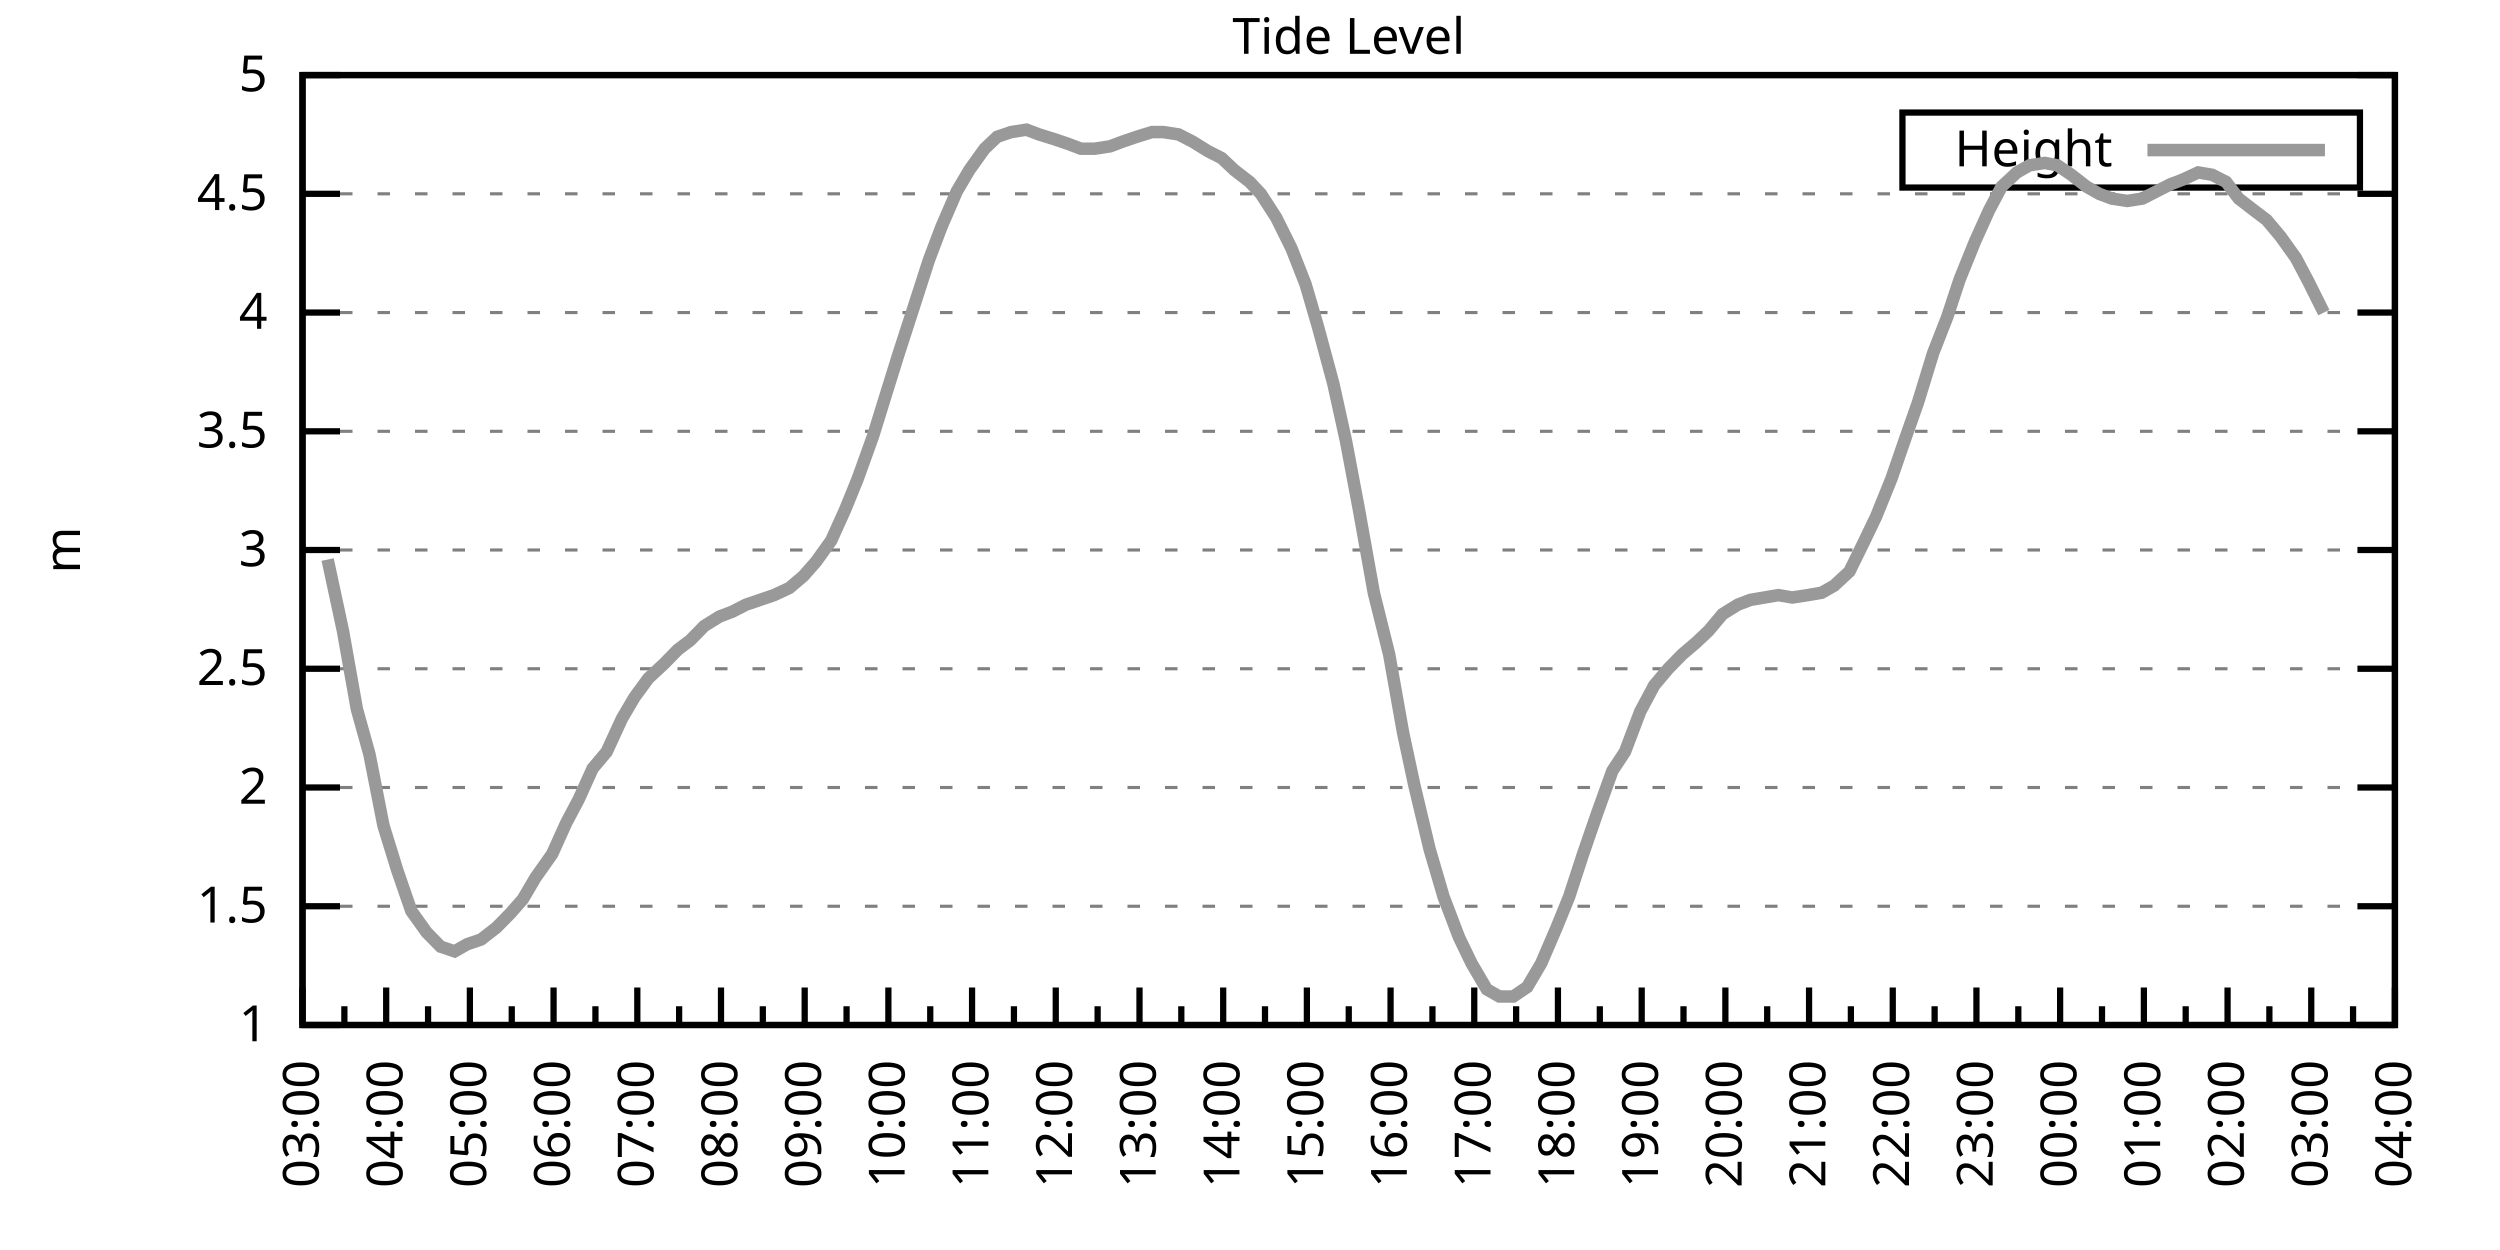
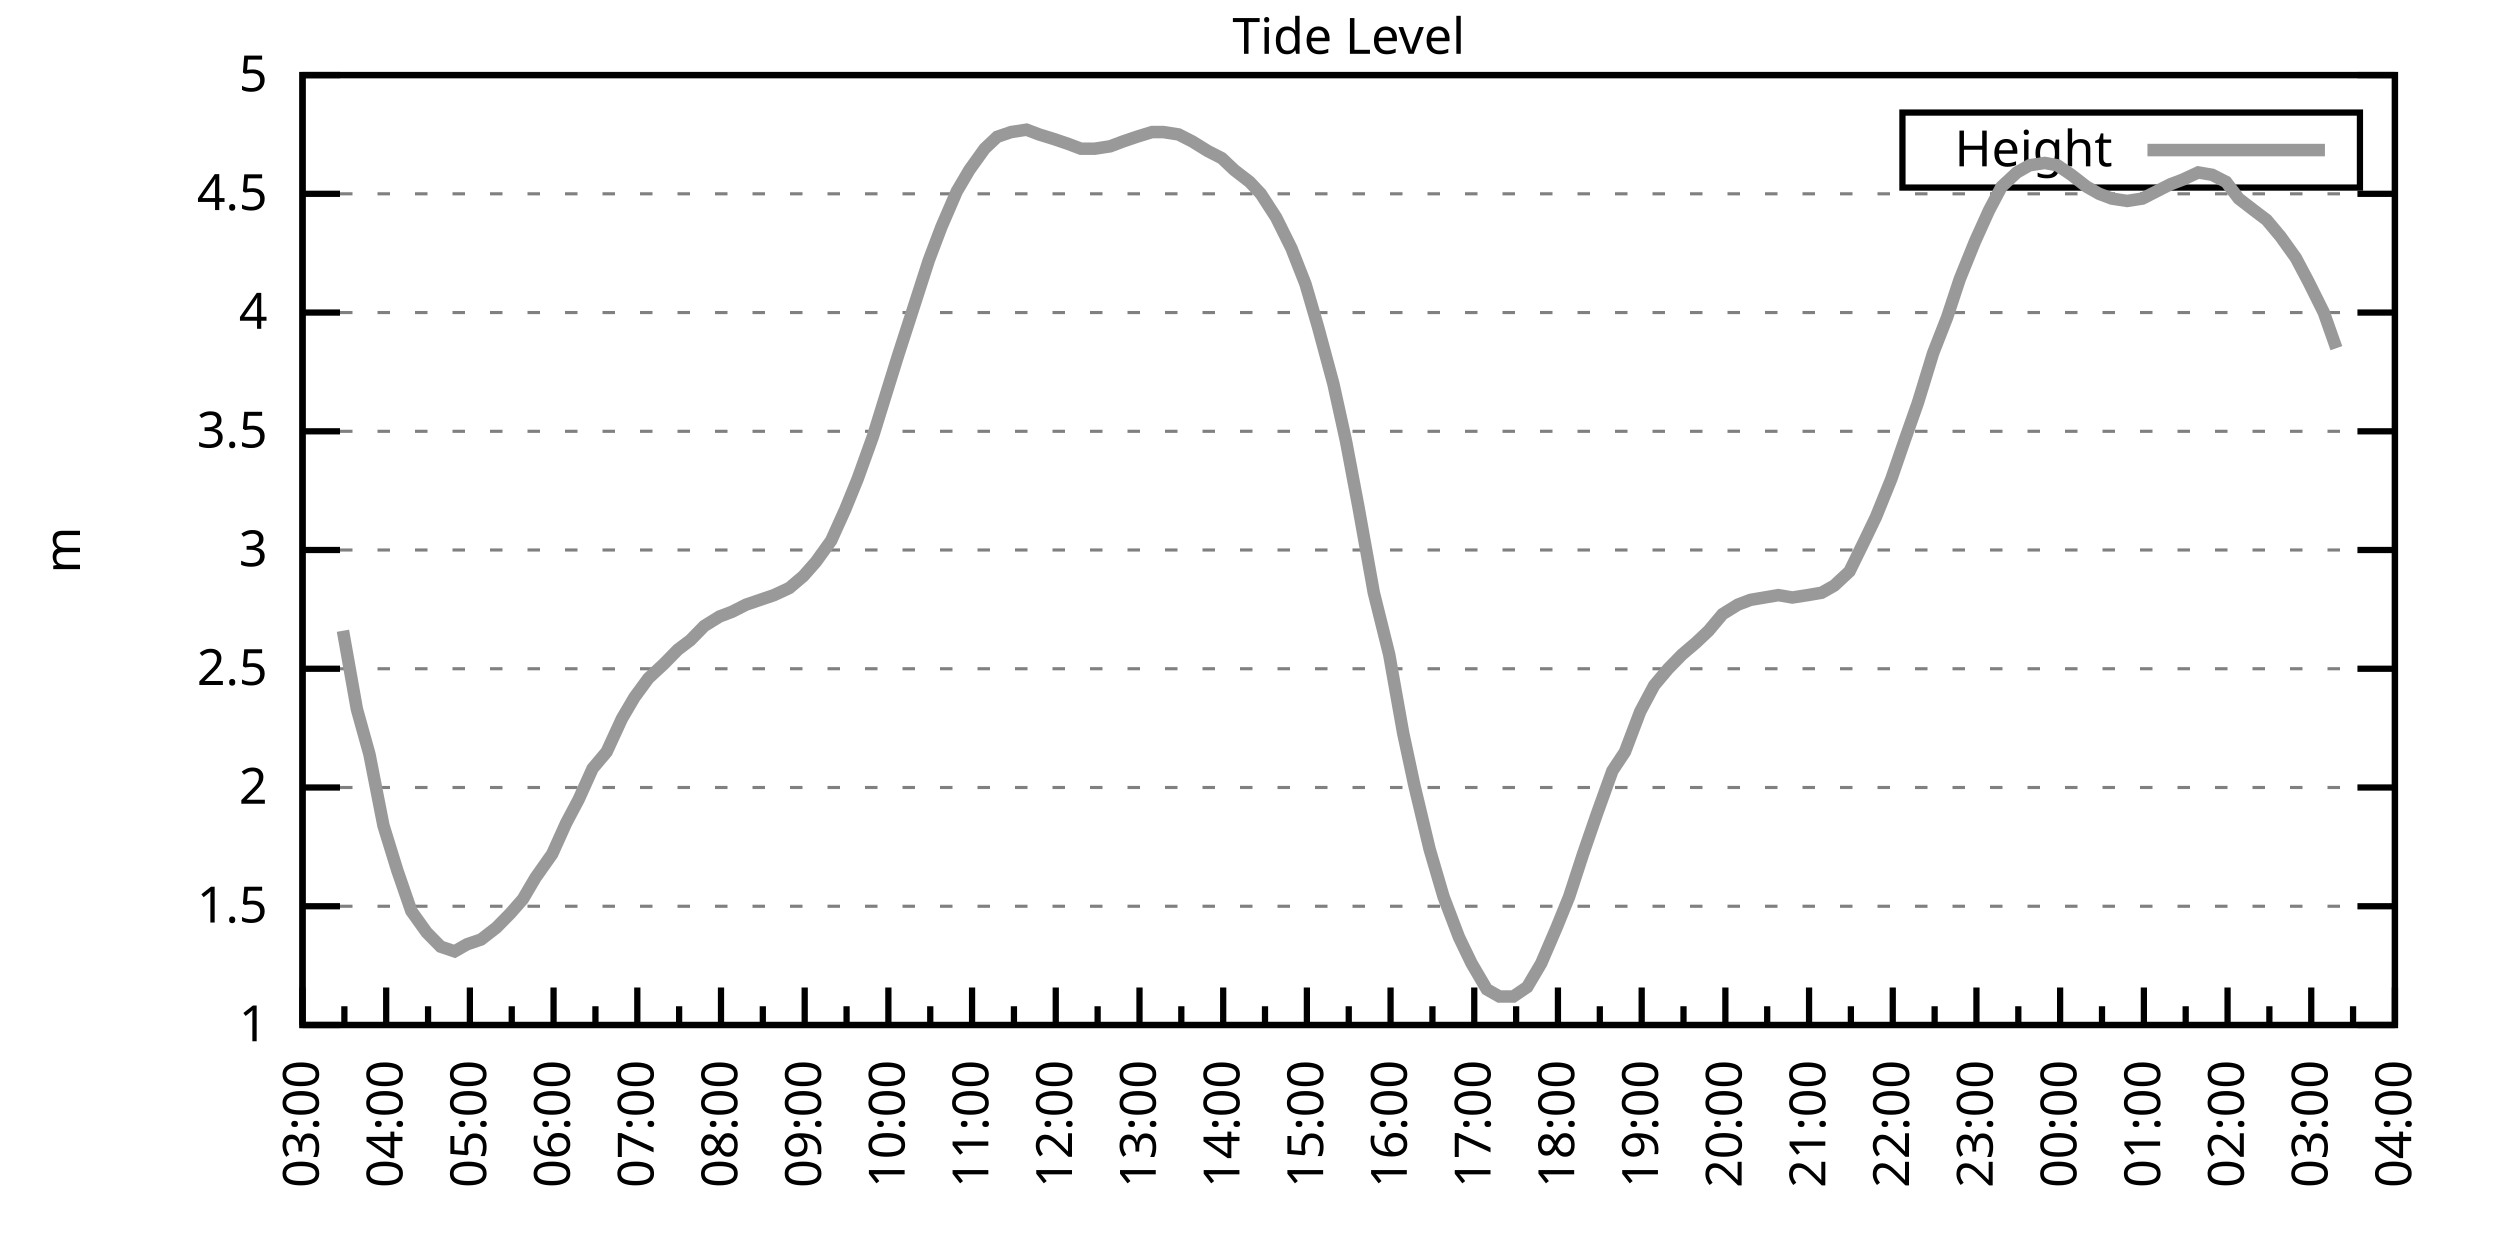
<svg xmlns="http://www.w3.org/2000/svg" xmlns:xlink="http://www.w3.org/1999/xlink" width="400" height="200" viewBox="0 0 400 200">
  <g id="gnuplot_canvas">
    <rect x="0" y="0" width="400" height="200" fill="none" />
    <defs>
      <circle id="gpDot" r="0.5" stroke-width="0.5" stroke="currentColor" />
      <path id="gpPt0" stroke-width="0.333" stroke="currentColor" d="M-1,0 h2 M0,-1 v2" />
      <path id="gpPt1" stroke-width="0.333" stroke="currentColor" d="M-1,-1 L1,1 M1,-1 L-1,1" />
      <path id="gpPt2" stroke-width="0.333" stroke="currentColor" d="M-1,0 L1,0 M0,-1 L0,1 M-1,-1 L1,1 M-1,1 L1,-1" />
      <rect id="gpPt3" stroke-width="0.333" stroke="currentColor" x="-1" y="-1" width="2" height="2" />
      <rect id="gpPt4" stroke-width="0.333" stroke="currentColor" fill="currentColor" x="-1" y="-1" width="2" height="2" />
      <circle id="gpPt5" stroke-width="0.333" stroke="currentColor" cx="0" cy="0" r="1" />
      <use xlink:href="#gpPt5" id="gpPt6" fill="currentColor" stroke="none" />
      <path id="gpPt7" stroke-width="0.333" stroke="currentColor" d="M0,-1.33 L-1.33,0.67 L1.33,0.67 z" />
      <use xlink:href="#gpPt7" id="gpPt8" fill="currentColor" stroke="none" />
      <use xlink:href="#gpPt7" id="gpPt9" stroke="currentColor" transform="rotate(180)" />
      <use xlink:href="#gpPt9" id="gpPt10" fill="currentColor" stroke="none" />
      <use xlink:href="#gpPt3" id="gpPt11" stroke="currentColor" transform="rotate(45)" />
      <use xlink:href="#gpPt11" id="gpPt12" fill="currentColor" stroke="none" />
      <path id="gpPt13" stroke-width="0.333" stroke="currentColor" d="M0,1.330 L1.265,0.411 L0.782,-1.067 L-0.782,-1.076 L-1.265,0.411 z" />
      <use xlink:href="#gpPt13" id="gpPt14" fill="currentColor" stroke="none" />
      <filter id="textbox" filterUnits="objectBoundingBox" x="0" y="0" height="1" width="1">
        <feFlood flood-color="white" flood-opacity="1" result="bgnd" />
        <feComposite in="SourceGraphic" in2="bgnd" operator="atop" />
      </filter>
      <filter id="greybox" filterUnits="objectBoundingBox" x="0" y="0" height="1" width="1">
        <feFlood flood-color="lightgrey" flood-opacity="1" result="grey" />
        <feComposite in="SourceGraphic" in2="grey" operator="atop" />
      </filter>
    </defs>
    <g fill="none" color="white" stroke="currentColor" stroke-width="1.00" stroke-linecap="butt" stroke-linejoin="miter">
</g>
    <g fill="none" color="black" stroke="currentColor" stroke-width="1.00" stroke-linecap="butt" stroke-linejoin="miter">
      <g stroke="none" shape-rendering="crispEdges">
        <polygon fill="rgb(255, 255, 255)" points="48.40,164.00 383.18,164.00 383.18,12.02 48.40,12.02 " />
      </g>
    </g>
    <g fill="none" color="black" stroke="currentColor" stroke-width="1.00" stroke-linecap="butt" stroke-linejoin="miter">
</g>
    <g fill="none" color="black" stroke="black" stroke-width="0.50" stroke-linecap="butt" stroke-linejoin="miter">
</g>
    <g fill="none" color="gray" stroke="currentColor" stroke-width="0.50" stroke-linecap="butt" stroke-linejoin="miter">
      <path stroke="gray" stroke-dasharray="2,4" class="gridline" d="M48.40,164.00 L383.19,164.00  " />
    </g>
    <g fill="none" color="gray" stroke="gray" stroke-width="1.00" stroke-linecap="butt" stroke-linejoin="miter">
</g>
    <g fill="none" color="black" stroke="currentColor" stroke-width="1.00" stroke-linecap="butt" stroke-linejoin="miter">
      <path stroke="black" d="M48.40,164.00 L54.40,164.00 M383.19,164.00 L377.19,164.00  " />
      <g transform="translate(42.80,166.60)" stroke="none" fill="black" font-family="Sans" font-size="8.00" text-anchor="end">
        <text>
          <tspan font-family="Sans"> 1</tspan>
        </text>
      </g>
    </g>
    <g fill="none" color="black" stroke="currentColor" stroke-width="1.00" stroke-linecap="butt" stroke-linejoin="miter">
</g>
    <g fill="none" color="black" stroke="black" stroke-width="0.50" stroke-linecap="butt" stroke-linejoin="miter">
</g>
    <g fill="none" color="gray" stroke="currentColor" stroke-width="0.50" stroke-linecap="butt" stroke-linejoin="miter">
      <path stroke="gray" stroke-dasharray="2,4" class="gridline" d="M48.40,145.00 L383.19,145.00  " />
    </g>
    <g fill="none" color="gray" stroke="gray" stroke-width="1.00" stroke-linecap="butt" stroke-linejoin="miter">
</g>
    <g fill="none" color="black" stroke="currentColor" stroke-width="1.00" stroke-linecap="butt" stroke-linejoin="miter">
      <path stroke="black" d="M48.40,145.00 L54.40,145.00 M383.19,145.00 L377.19,145.00  " />
      <g transform="translate(42.80,147.60)" stroke="none" fill="black" font-family="Sans" font-size="8.00" text-anchor="end">
        <text>
          <tspan font-family="Sans"> 1.5</tspan>
        </text>
      </g>
    </g>
    <g fill="none" color="black" stroke="currentColor" stroke-width="1.00" stroke-linecap="butt" stroke-linejoin="miter">
</g>
    <g fill="none" color="black" stroke="black" stroke-width="0.50" stroke-linecap="butt" stroke-linejoin="miter">
</g>
    <g fill="none" color="gray" stroke="currentColor" stroke-width="0.50" stroke-linecap="butt" stroke-linejoin="miter">
      <path stroke="gray" stroke-dasharray="2,4" class="gridline" d="M48.40,126.00 L383.19,126.00  " />
    </g>
    <g fill="none" color="gray" stroke="gray" stroke-width="1.00" stroke-linecap="butt" stroke-linejoin="miter">
</g>
    <g fill="none" color="black" stroke="currentColor" stroke-width="1.00" stroke-linecap="butt" stroke-linejoin="miter">
      <path stroke="black" d="M48.40,126.00 L54.40,126.00 M383.19,126.00 L377.19,126.00  " />
      <g transform="translate(42.80,128.60)" stroke="none" fill="black" font-family="Sans" font-size="8.00" text-anchor="end">
        <text>
          <tspan font-family="Sans"> 2</tspan>
        </text>
      </g>
    </g>
    <g fill="none" color="black" stroke="currentColor" stroke-width="1.00" stroke-linecap="butt" stroke-linejoin="miter">
</g>
    <g fill="none" color="black" stroke="black" stroke-width="0.50" stroke-linecap="butt" stroke-linejoin="miter">
</g>
    <g fill="none" color="gray" stroke="currentColor" stroke-width="0.50" stroke-linecap="butt" stroke-linejoin="miter">
      <path stroke="gray" stroke-dasharray="2,4" class="gridline" d="M48.40,107.00 L383.19,107.00  " />
    </g>
    <g fill="none" color="gray" stroke="gray" stroke-width="1.00" stroke-linecap="butt" stroke-linejoin="miter">
</g>
    <g fill="none" color="black" stroke="currentColor" stroke-width="1.00" stroke-linecap="butt" stroke-linejoin="miter">
      <path stroke="black" d="M48.40,107.00 L54.40,107.00 M383.19,107.00 L377.19,107.00  " />
      <g transform="translate(42.80,109.60)" stroke="none" fill="black" font-family="Sans" font-size="8.00" text-anchor="end">
        <text>
          <tspan font-family="Sans"> 2.5</tspan>
        </text>
      </g>
    </g>
    <g fill="none" color="black" stroke="currentColor" stroke-width="1.00" stroke-linecap="butt" stroke-linejoin="miter">
</g>
    <g fill="none" color="black" stroke="black" stroke-width="0.50" stroke-linecap="butt" stroke-linejoin="miter">
</g>
    <g fill="none" color="gray" stroke="currentColor" stroke-width="0.50" stroke-linecap="butt" stroke-linejoin="miter">
      <path stroke="gray" stroke-dasharray="2,4" class="gridline" d="M48.40,88.00 L383.19,88.00  " />
    </g>
    <g fill="none" color="gray" stroke="gray" stroke-width="1.00" stroke-linecap="butt" stroke-linejoin="miter">
</g>
    <g fill="none" color="black" stroke="currentColor" stroke-width="1.00" stroke-linecap="butt" stroke-linejoin="miter">
      <path stroke="black" d="M48.40,88.00 L54.40,88.00 M383.19,88.00 L377.19,88.00  " />
      <g transform="translate(42.80,90.60)" stroke="none" fill="black" font-family="Sans" font-size="8.00" text-anchor="end">
        <text>
          <tspan font-family="Sans"> 3</tspan>
        </text>
      </g>
    </g>
    <g fill="none" color="black" stroke="currentColor" stroke-width="1.00" stroke-linecap="butt" stroke-linejoin="miter">
</g>
    <g fill="none" color="black" stroke="black" stroke-width="0.50" stroke-linecap="butt" stroke-linejoin="miter">
</g>
    <g fill="none" color="gray" stroke="currentColor" stroke-width="0.50" stroke-linecap="butt" stroke-linejoin="miter">
      <path stroke="gray" stroke-dasharray="2,4" class="gridline" d="M48.40,69.01 L383.19,69.01  " />
    </g>
    <g fill="none" color="gray" stroke="gray" stroke-width="1.00" stroke-linecap="butt" stroke-linejoin="miter">
</g>
    <g fill="none" color="black" stroke="currentColor" stroke-width="1.00" stroke-linecap="butt" stroke-linejoin="miter">
      <path stroke="black" d="M48.40,69.01 L54.40,69.01 M383.19,69.01 L377.19,69.01  " />
      <g transform="translate(42.80,71.61)" stroke="none" fill="black" font-family="Sans" font-size="8.00" text-anchor="end">
        <text>
          <tspan font-family="Sans"> 3.5</tspan>
        </text>
      </g>
    </g>
    <g fill="none" color="black" stroke="currentColor" stroke-width="1.00" stroke-linecap="butt" stroke-linejoin="miter">
</g>
    <g fill="none" color="black" stroke="black" stroke-width="0.50" stroke-linecap="butt" stroke-linejoin="miter">
</g>
    <g fill="none" color="gray" stroke="currentColor" stroke-width="0.50" stroke-linecap="butt" stroke-linejoin="miter">
      <path stroke="gray" stroke-dasharray="2,4" class="gridline" d="M48.40,50.01 L383.19,50.01  " />
    </g>
    <g fill="none" color="gray" stroke="gray" stroke-width="1.00" stroke-linecap="butt" stroke-linejoin="miter">
</g>
    <g fill="none" color="black" stroke="currentColor" stroke-width="1.00" stroke-linecap="butt" stroke-linejoin="miter">
      <path stroke="black" d="M48.40,50.01 L54.40,50.01 M383.19,50.01 L377.19,50.01  " />
      <g transform="translate(42.80,52.61)" stroke="none" fill="black" font-family="Sans" font-size="8.00" text-anchor="end">
        <text>
          <tspan font-family="Sans"> 4</tspan>
        </text>
      </g>
    </g>
    <g fill="none" color="black" stroke="currentColor" stroke-width="1.00" stroke-linecap="butt" stroke-linejoin="miter">
</g>
    <g fill="none" color="black" stroke="black" stroke-width="0.50" stroke-linecap="butt" stroke-linejoin="miter">
</g>
    <g fill="none" color="gray" stroke="currentColor" stroke-width="0.50" stroke-linecap="butt" stroke-linejoin="miter">
      <path stroke="gray" stroke-dasharray="2,4" class="gridline" d="M48.40,31.01 L383.19,31.01  " />
    </g>
    <g fill="none" color="gray" stroke="gray" stroke-width="1.00" stroke-linecap="butt" stroke-linejoin="miter">
</g>
    <g fill="none" color="black" stroke="currentColor" stroke-width="1.00" stroke-linecap="butt" stroke-linejoin="miter">
      <path stroke="black" d="M48.40,31.01 L54.40,31.01 M383.19,31.01 L377.19,31.01  " />
      <g transform="translate(42.80,33.61)" stroke="none" fill="black" font-family="Sans" font-size="8.00" text-anchor="end">
        <text>
          <tspan font-family="Sans"> 4.5</tspan>
        </text>
      </g>
    </g>
    <g fill="none" color="black" stroke="currentColor" stroke-width="1.00" stroke-linecap="butt" stroke-linejoin="miter">
</g>
    <g fill="none" color="black" stroke="black" stroke-width="0.50" stroke-linecap="butt" stroke-linejoin="miter">
</g>
    <g fill="none" color="gray" stroke="currentColor" stroke-width="0.50" stroke-linecap="butt" stroke-linejoin="miter">
      <path stroke="gray" stroke-dasharray="2,4" class="gridline" d="M48.40,12.01 L383.19,12.01  " />
    </g>
    <g fill="none" color="gray" stroke="gray" stroke-width="1.00" stroke-linecap="butt" stroke-linejoin="miter">
</g>
    <g fill="none" color="black" stroke="currentColor" stroke-width="1.00" stroke-linecap="butt" stroke-linejoin="miter">
      <path stroke="black" d="M48.40,12.01 L54.40,12.01 M383.19,12.01 L377.19,12.01  " />
      <g transform="translate(42.80,14.61)" stroke="none" fill="black" font-family="Sans" font-size="8.00" text-anchor="end">
        <text>
          <tspan font-family="Sans"> 5</tspan>
        </text>
      </g>
    </g>
    <g fill="none" color="black" stroke="currentColor" stroke-width="1.00" stroke-linecap="butt" stroke-linejoin="miter">
      <path stroke="black" d="M48.40,164.00 L48.40,158.00  " />
      <g transform="translate(51.00,169.60) rotate(270)" stroke="none" fill="black" font-family="Sans" font-size="8.00" text-anchor="end">
        <text>
          <tspan font-family="Sans">03:00</tspan>
        </text>
      </g>
    </g>
    <g fill="none" color="black" stroke="currentColor" stroke-width="1.00" stroke-linecap="butt" stroke-linejoin="miter">
      <path stroke="black" d="M55.10,164.00 L55.10,161.00 M61.79,164.00 L61.79,158.00  " />
      <g transform="translate(64.39,169.60) rotate(270)" stroke="none" fill="black" font-family="Sans" font-size="8.00" text-anchor="end">
        <text>
          <tspan font-family="Sans">04:00</tspan>
        </text>
      </g>
    </g>
    <g fill="none" color="black" stroke="currentColor" stroke-width="1.00" stroke-linecap="butt" stroke-linejoin="miter">
      <path stroke="black" d="M68.49,164.00 L68.49,161.00 M75.18,164.00 L75.18,158.00  " />
      <g transform="translate(77.78,169.60) rotate(270)" stroke="none" fill="black" font-family="Sans" font-size="8.00" text-anchor="end">
        <text>
          <tspan font-family="Sans">05:00</tspan>
        </text>
      </g>
    </g>
    <g fill="none" color="black" stroke="currentColor" stroke-width="1.00" stroke-linecap="butt" stroke-linejoin="miter">
      <path stroke="black" d="M81.88,164.00 L81.88,161.00 M88.57,164.00 L88.57,158.00  " />
      <g transform="translate(91.17,169.60) rotate(270)" stroke="none" fill="black" font-family="Sans" font-size="8.00" text-anchor="end">
        <text>
          <tspan font-family="Sans">06:00</tspan>
        </text>
      </g>
    </g>
    <g fill="none" color="black" stroke="currentColor" stroke-width="1.00" stroke-linecap="butt" stroke-linejoin="miter">
      <path stroke="black" d="M95.27,164.00 L95.27,161.00 M101.97,164.00 L101.97,158.00  " />
      <g transform="translate(104.57,169.60) rotate(270)" stroke="none" fill="black" font-family="Sans" font-size="8.00" text-anchor="end">
        <text>
          <tspan font-family="Sans">07:00</tspan>
        </text>
      </g>
    </g>
    <g fill="none" color="black" stroke="currentColor" stroke-width="1.00" stroke-linecap="butt" stroke-linejoin="miter">
      <path stroke="black" d="M108.66,164.00 L108.66,161.00 M115.36,164.00 L115.36,158.00  " />
      <g transform="translate(117.96,169.60) rotate(270)" stroke="none" fill="black" font-family="Sans" font-size="8.00" text-anchor="end">
        <text>
          <tspan font-family="Sans">08:00</tspan>
        </text>
      </g>
    </g>
    <g fill="none" color="black" stroke="currentColor" stroke-width="1.00" stroke-linecap="butt" stroke-linejoin="miter">
      <path stroke="black" d="M122.05,164.00 L122.05,161.00 M128.75,164.00 L128.75,158.00  " />
      <g transform="translate(131.35,169.60) rotate(270)" stroke="none" fill="black" font-family="Sans" font-size="8.00" text-anchor="end">
        <text>
          <tspan font-family="Sans">09:00</tspan>
        </text>
      </g>
    </g>
    <g fill="none" color="black" stroke="currentColor" stroke-width="1.00" stroke-linecap="butt" stroke-linejoin="miter">
      <path stroke="black" d="M135.45,164.00 L135.45,161.00 M142.14,164.00 L142.14,158.00  " />
      <g transform="translate(144.74,169.60) rotate(270)" stroke="none" fill="black" font-family="Sans" font-size="8.00" text-anchor="end">
        <text>
          <tspan font-family="Sans">10:00</tspan>
        </text>
      </g>
    </g>
    <g fill="none" color="black" stroke="currentColor" stroke-width="1.00" stroke-linecap="butt" stroke-linejoin="miter">
      <path stroke="black" d="M148.84,164.00 L148.84,161.00 M155.53,164.00 L155.53,158.00  " />
      <g transform="translate(158.13,169.60) rotate(270)" stroke="none" fill="black" font-family="Sans" font-size="8.00" text-anchor="end">
        <text>
          <tspan font-family="Sans">11:00</tspan>
        </text>
      </g>
    </g>
    <g fill="none" color="black" stroke="currentColor" stroke-width="1.00" stroke-linecap="butt" stroke-linejoin="miter">
      <path stroke="black" d="M162.23,164.00 L162.23,161.00 M168.92,164.00 L168.92,158.00  " />
      <g transform="translate(171.52,169.60) rotate(270)" stroke="none" fill="black" font-family="Sans" font-size="8.00" text-anchor="end">
        <text>
          <tspan font-family="Sans">12:00</tspan>
        </text>
      </g>
    </g>
    <g fill="none" color="black" stroke="currentColor" stroke-width="1.00" stroke-linecap="butt" stroke-linejoin="miter">
      <path stroke="black" d="M175.62,164.00 L175.62,161.00 M182.32,164.00 L182.32,158.00  " />
      <g transform="translate(184.92,169.60) rotate(270)" stroke="none" fill="black" font-family="Sans" font-size="8.00" text-anchor="end">
        <text>
          <tspan font-family="Sans">13:00</tspan>
        </text>
      </g>
    </g>
    <g fill="none" color="black" stroke="currentColor" stroke-width="1.00" stroke-linecap="butt" stroke-linejoin="miter">
      <path stroke="black" d="M189.01,164.00 L189.01,161.00 M195.71,164.00 L195.71,158.00  " />
      <g transform="translate(198.31,169.60) rotate(270)" stroke="none" fill="black" font-family="Sans" font-size="8.00" text-anchor="end">
        <text>
          <tspan font-family="Sans">14:00</tspan>
        </text>
      </g>
    </g>
    <g fill="none" color="black" stroke="currentColor" stroke-width="1.00" stroke-linecap="butt" stroke-linejoin="miter">
      <path stroke="black" d="M202.40,164.00 L202.40,161.00 M209.10,164.00 L209.10,158.00  " />
      <g transform="translate(211.70,169.60) rotate(270)" stroke="none" fill="black" font-family="Sans" font-size="8.00" text-anchor="end">
        <text>
          <tspan font-family="Sans">15:00</tspan>
        </text>
      </g>
    </g>
    <g fill="none" color="black" stroke="currentColor" stroke-width="1.00" stroke-linecap="butt" stroke-linejoin="miter">
      <path stroke="black" d="M215.80,164.00 L215.80,161.00 M222.49,164.00 L222.49,158.00  " />
      <g transform="translate(225.09,169.60) rotate(270)" stroke="none" fill="black" font-family="Sans" font-size="8.00" text-anchor="end">
        <text>
          <tspan font-family="Sans">16:00</tspan>
        </text>
      </g>
    </g>
    <g fill="none" color="black" stroke="currentColor" stroke-width="1.00" stroke-linecap="butt" stroke-linejoin="miter">
      <path stroke="black" d="M229.19,164.00 L229.19,161.00 M235.88,164.00 L235.88,158.00  " />
      <g transform="translate(238.48,169.60) rotate(270)" stroke="none" fill="black" font-family="Sans" font-size="8.00" text-anchor="end">
        <text>
          <tspan font-family="Sans">17:00</tspan>
        </text>
      </g>
    </g>
    <g fill="none" color="black" stroke="currentColor" stroke-width="1.00" stroke-linecap="butt" stroke-linejoin="miter">
      <path stroke="black" d="M242.58,164.00 L242.58,161.00 M249.27,164.00 L249.27,158.00  " />
      <g transform="translate(251.87,169.60) rotate(270)" stroke="none" fill="black" font-family="Sans" font-size="8.00" text-anchor="end">
        <text>
          <tspan font-family="Sans">18:00</tspan>
        </text>
      </g>
    </g>
    <g fill="none" color="black" stroke="currentColor" stroke-width="1.00" stroke-linecap="butt" stroke-linejoin="miter">
      <path stroke="black" d="M255.97,164.00 L255.97,161.00 M262.67,164.00 L262.67,158.00  " />
      <g transform="translate(265.27,169.60) rotate(270)" stroke="none" fill="black" font-family="Sans" font-size="8.00" text-anchor="end">
        <text>
          <tspan font-family="Sans">19:00</tspan>
        </text>
      </g>
    </g>
    <g fill="none" color="black" stroke="currentColor" stroke-width="1.00" stroke-linecap="butt" stroke-linejoin="miter">
      <path stroke="black" d="M269.36,164.00 L269.36,161.00 M276.06,164.00 L276.06,158.00  " />
      <g transform="translate(278.66,169.60) rotate(270)" stroke="none" fill="black" font-family="Sans" font-size="8.00" text-anchor="end">
        <text>
          <tspan font-family="Sans">20:00</tspan>
        </text>
      </g>
    </g>
    <g fill="none" color="black" stroke="currentColor" stroke-width="1.00" stroke-linecap="butt" stroke-linejoin="miter">
      <path stroke="black" d="M282.75,164.00 L282.75,161.00 M289.45,164.00 L289.45,158.00  " />
      <g transform="translate(292.05,169.60) rotate(270)" stroke="none" fill="black" font-family="Sans" font-size="8.00" text-anchor="end">
        <text>
          <tspan font-family="Sans">21:00</tspan>
        </text>
      </g>
    </g>
    <g fill="none" color="black" stroke="currentColor" stroke-width="1.00" stroke-linecap="butt" stroke-linejoin="miter">
      <path stroke="black" d="M296.14,164.00 L296.14,161.00 M302.84,164.00 L302.84,158.00  " />
      <g transform="translate(305.44,169.60) rotate(270)" stroke="none" fill="black" font-family="Sans" font-size="8.00" text-anchor="end">
        <text>
          <tspan font-family="Sans">22:00</tspan>
        </text>
      </g>
    </g>
    <g fill="none" color="black" stroke="currentColor" stroke-width="1.00" stroke-linecap="butt" stroke-linejoin="miter">
      <path stroke="black" d="M309.54,164.00 L309.54,161.00 M316.23,164.00 L316.23,158.00  " />
      <g transform="translate(318.83,169.60) rotate(270)" stroke="none" fill="black" font-family="Sans" font-size="8.00" text-anchor="end">
        <text>
          <tspan font-family="Sans">23:00</tspan>
        </text>
      </g>
    </g>
    <g fill="none" color="black" stroke="currentColor" stroke-width="1.00" stroke-linecap="butt" stroke-linejoin="miter">
      <path stroke="black" d="M322.93,164.00 L322.93,161.00 M329.62,164.00 L329.62,158.00  " />
      <g transform="translate(332.22,169.60) rotate(270)" stroke="none" fill="black" font-family="Sans" font-size="8.00" text-anchor="end">
        <text>
          <tspan font-family="Sans">00:00</tspan>
        </text>
      </g>
    </g>
    <g fill="none" color="black" stroke="currentColor" stroke-width="1.00" stroke-linecap="butt" stroke-linejoin="miter">
      <path stroke="black" d="M336.32,164.00 L336.32,161.00 M343.02,164.00 L343.02,158.00  " />
      <g transform="translate(345.62,169.60) rotate(270)" stroke="none" fill="black" font-family="Sans" font-size="8.00" text-anchor="end">
        <text>
          <tspan font-family="Sans">01:00</tspan>
        </text>
      </g>
    </g>
    <g fill="none" color="black" stroke="currentColor" stroke-width="1.00" stroke-linecap="butt" stroke-linejoin="miter">
      <path stroke="black" d="M349.71,164.00 L349.71,161.00 M356.41,164.00 L356.41,158.00  " />
      <g transform="translate(359.01,169.60) rotate(270)" stroke="none" fill="black" font-family="Sans" font-size="8.00" text-anchor="end">
        <text>
          <tspan font-family="Sans">02:00</tspan>
        </text>
      </g>
    </g>
    <g fill="none" color="black" stroke="currentColor" stroke-width="1.00" stroke-linecap="butt" stroke-linejoin="miter">
      <path stroke="black" d="M363.10,164.00 L363.10,161.00 M369.80,164.00 L369.80,158.00  " />
      <g transform="translate(372.40,169.60) rotate(270)" stroke="none" fill="black" font-family="Sans" font-size="8.00" text-anchor="end">
        <text>
          <tspan font-family="Sans">03:00</tspan>
        </text>
      </g>
    </g>
    <g fill="none" color="black" stroke="currentColor" stroke-width="1.00" stroke-linecap="butt" stroke-linejoin="miter">
      <path stroke="black" d="M376.49,164.00 L376.49,161.00 M383.19,164.00 L383.19,158.00  " />
      <g transform="translate(385.79,169.60) rotate(270)" stroke="none" fill="black" font-family="Sans" font-size="8.00" text-anchor="end">
        <text>
          <tspan font-family="Sans">04:00</tspan>
        </text>
      </g>
    </g>
    <g fill="none" color="black" stroke="currentColor" stroke-width="1.00" stroke-linecap="butt" stroke-linejoin="miter">
</g>
    <g fill="none" color="black" stroke="currentColor" stroke-width="1.00" stroke-linecap="butt" stroke-linejoin="miter">
      <path stroke="black" d="M48.40,12.01 L48.40,164.00 L383.19,164.00 L383.19,12.01 L48.40,12.01 Z  " />
    </g>
    <g fill="none" color="black" stroke="currentColor" stroke-width="1.00" stroke-linecap="butt" stroke-linejoin="miter">
      <g transform="translate(12.80,88.01) rotate(270)" stroke="none" fill="black" font-family="Sans" font-size="8.00" text-anchor="middle">
        <text>
          <tspan font-family="Sans">m</tspan>
        </text>
      </g>
    </g>
    <g fill="none" color="black" stroke="currentColor" stroke-width="1.00" stroke-linecap="butt" stroke-linejoin="miter">
</g>
    <g fill="none" color="black" stroke="currentColor" stroke-width="1.00" stroke-linecap="butt" stroke-linejoin="miter">
      <path stroke="black" d="M304.39,30.01 L304.39,18.01 L377.59,18.01 L377.59,30.01 L304.39,30.01 Z  " />
    </g>
    <g id="Tide_level_plot_1">
      <g fill="none" color="white" stroke="black" stroke-width="2.00" stroke-linecap="butt" stroke-linejoin="miter">
</g>
      <g fill="none" color="black" stroke="currentColor" stroke-width="2.00" stroke-linecap="butt" stroke-linejoin="miter">
        <g transform="translate(337.99,26.61)" stroke="none" fill="black" font-family="Sans" font-size="8.00" text-anchor="end">
          <text>
            <tspan font-family="Sans">Height</tspan>
          </text>
        </g>
      </g>
      <g fill="none" color="black" stroke="currentColor" stroke-width="2.00" stroke-linecap="butt" stroke-linejoin="miter">
-         <path stroke="rgb(153, 153, 153)" d="M343.59,24.01 L371.99,24.01 M52.42,89.52 L54.87,100.92 L57.10,113.46 L59.11,120.68 L61.35,132.08 L63.58,139.30   L65.81,145.76 L68.26,149.18 L70.50,151.46 L72.73,152.22 L74.74,151.08 L76.97,150.32 L79.42,148.42 L81.66,146.14   L83.66,143.86 L85.67,140.44 L88.35,136.64 L90.58,131.70 L92.59,127.90 L94.82,122.96 L97.06,120.30 L99.51,114.98   L101.52,111.56 L103.75,108.52 L106.21,106.24 L108.44,103.96 L110.45,102.44 L112.68,100.16 L115.13,98.64 L117.14,97.88   L119.38,96.74 L121.61,95.98 L123.84,95.22 L126.29,94.08 L128.53,92.18 L130.54,89.90 L132.99,86.49 L135.22,81.55   L137.23,76.61 L139.69,69.77 L141.69,63.31 L143.70,56.85 L146.16,49.25 L148.61,41.65 L150.62,36.33 L153.08,30.63   L155.09,27.21 L157.54,23.79 L159.55,21.89 L161.78,21.13 L164.24,20.75 L166.25,21.51 L168.70,22.27 L170.93,23.03   L172.94,23.79 L175.17,23.79 L177.63,23.41 L179.64,22.65 L181.87,21.89 L184.32,21.13 L186.11,21.13 L188.57,21.51   L190.80,22.65 L193.25,24.17 L195.48,25.31 L197.49,27.21 L199.95,29.11 L201.73,31.01 L204.19,34.81 L206.64,39.75   L208.88,45.45 L210.88,52.29 L213.34,61.41 L215.35,70.53 L217.36,81.17 L219.81,94.84 L222.27,104.72 L224.50,117.26   L226.29,125.62 L228.74,135.88 L230.97,143.48 L233.43,149.94 L235.44,154.12 L237.89,158.30 L239.90,159.44 L242.13,159.44   L244.36,157.92 L246.60,154.12 L249.05,148.42 L251.06,143.48 L253.29,136.64 L255.52,130.18 L257.98,123.34 L259.99,120.30   L262.44,113.84 L264.67,109.66 L266.91,107.00 L269.14,104.72 L271.37,102.82 L273.38,100.92 L275.61,98.26 L278.07,96.74   L280.07,95.98 L282.31,95.60 L284.54,95.22 L286.77,95.60 L289.23,95.22 L291.46,94.84 L293.47,93.70 L295.92,91.42   L298.15,86.87 L300.16,82.69 L302.62,76.61 L304.85,70.15 L306.86,64.45 L309.31,56.47 L311.54,50.77 L313.55,44.69   L316.01,38.61 L318.24,33.67 L320.25,29.87 L322.70,27.59 L324.71,26.45 L327.17,26.07 L329.18,26.45 L331.41,27.97   L333.86,29.87 L335.87,31.01 L337.88,31.77 L340.34,32.15 L342.79,31.77 L345.02,30.63 L347.26,29.49 L349.26,28.73   L351.72,27.59 L353.95,27.97 L356.18,29.11 L358.19,31.77 L360.65,33.67 L362.66,35.19 L364.89,37.85 L367.34,41.27   L369.35,45.07 L371.81,50.01  " />
+         <path stroke="rgb(153, 153, 153)" d="M343.59,24.01 L371.99,24.01 M54.87,100.92 L57.10,113.46 L59.11,120.68 L61.35,132.08 L63.58,139.30 L65.81,145.76   L68.26,149.18 L70.50,151.46 L72.73,152.22 L74.74,151.08 L76.97,150.32 L79.42,148.42 L81.66,146.14 L83.66,143.86   L85.67,140.44 L88.35,136.64 L90.58,131.70 L92.59,127.90 L94.82,122.96 L97.06,120.30 L99.51,114.98 L101.52,111.56   L103.75,108.52 L106.21,106.24 L108.44,103.96 L110.45,102.44 L112.68,100.16 L115.13,98.64 L117.14,97.88 L119.38,96.74   L121.61,95.98 L123.84,95.22 L126.29,94.08 L128.53,92.18 L130.54,89.90 L132.99,86.49 L135.22,81.55 L137.23,76.61   L139.69,69.77 L141.69,63.31 L143.70,56.85 L146.16,49.25 L148.61,41.65 L150.62,36.33 L153.08,30.63 L155.09,27.21   L157.54,23.79 L159.55,21.89 L161.78,21.13 L164.24,20.75 L166.25,21.51 L168.70,22.27 L170.93,23.03 L172.94,23.79   L175.17,23.79 L177.63,23.41 L179.64,22.65 L181.87,21.89 L184.32,21.13 L186.11,21.13 L188.57,21.51 L190.80,22.65   L193.25,24.17 L195.48,25.31 L197.49,27.21 L199.95,29.11 L201.73,31.01 L204.19,34.81 L206.64,39.75 L208.88,45.45   L210.88,52.29 L213.34,61.41 L215.35,70.53 L217.36,81.17 L219.81,94.84 L222.27,104.72 L224.50,117.26 L226.29,125.62   L228.74,135.88 L230.97,143.48 L233.43,149.94 L235.44,154.12 L237.89,158.30 L239.90,159.44 L242.13,159.44 L244.36,157.92   L246.60,154.12 L249.05,148.42 L251.06,143.48 L253.29,136.64 L255.52,130.18 L257.98,123.34 L259.99,120.30 L262.44,113.84   L264.67,109.66 L266.91,107.00 L269.14,104.72 L271.37,102.82 L273.38,100.92 L275.61,98.26 L278.07,96.74 L280.07,95.98   L282.31,95.60 L284.54,95.22 L286.77,95.60 L289.23,95.22 L291.46,94.84 L293.47,93.70 L295.92,91.42 L298.15,86.87   L300.16,82.69 L302.62,76.61 L304.85,70.15 L306.86,64.45 L309.31,56.47 L311.54,50.77 L313.55,44.69 L316.01,38.61   L318.24,33.67 L320.25,29.87 L322.70,27.59 L324.71,26.45 L327.17,26.07 L329.18,26.45 L331.41,27.97 L333.86,29.87   L335.87,31.01 L337.88,31.77 L340.34,32.15 L342.79,31.77 L345.02,30.63 L347.26,29.49 L349.26,28.73 L351.72,27.59   L353.95,27.97 L356.18,29.11 L358.19,31.77 L360.65,33.67 L362.66,35.19 L364.89,37.85 L367.34,41.27 L369.35,45.07   L371.81,50.01 L373.82,55.71  " />
      </g>
    </g>
    <g fill="none" color="black" stroke="currentColor" stroke-width="2.00" stroke-linecap="butt" stroke-linejoin="miter">
</g>
    <g fill="none" color="black" stroke="black" stroke-width="1.00" stroke-linecap="butt" stroke-linejoin="miter">
</g>
    <g fill="none" color="black" stroke="currentColor" stroke-width="1.00" stroke-linecap="butt" stroke-linejoin="miter">
      <path stroke="black" d="M48.40,12.01 L48.40,164.00 L383.19,164.00 L383.19,12.01 L48.40,12.01 Z  " />
    </g>
    <g fill="none" color="black" stroke="currentColor" stroke-width="1.00" stroke-linecap="butt" stroke-linejoin="miter">
      <g transform="translate(215.79,8.61)" stroke="none" fill="black" font-family="Sans" font-size="8.00" text-anchor="middle">
        <text>
          <tspan font-family="Sans">Tide Level</tspan>
        </text>
      </g>
    </g>
    <g fill="none" color="black" stroke="currentColor" stroke-width="1.00" stroke-linecap="butt" stroke-linejoin="miter">
</g>
  </g>
</svg>
